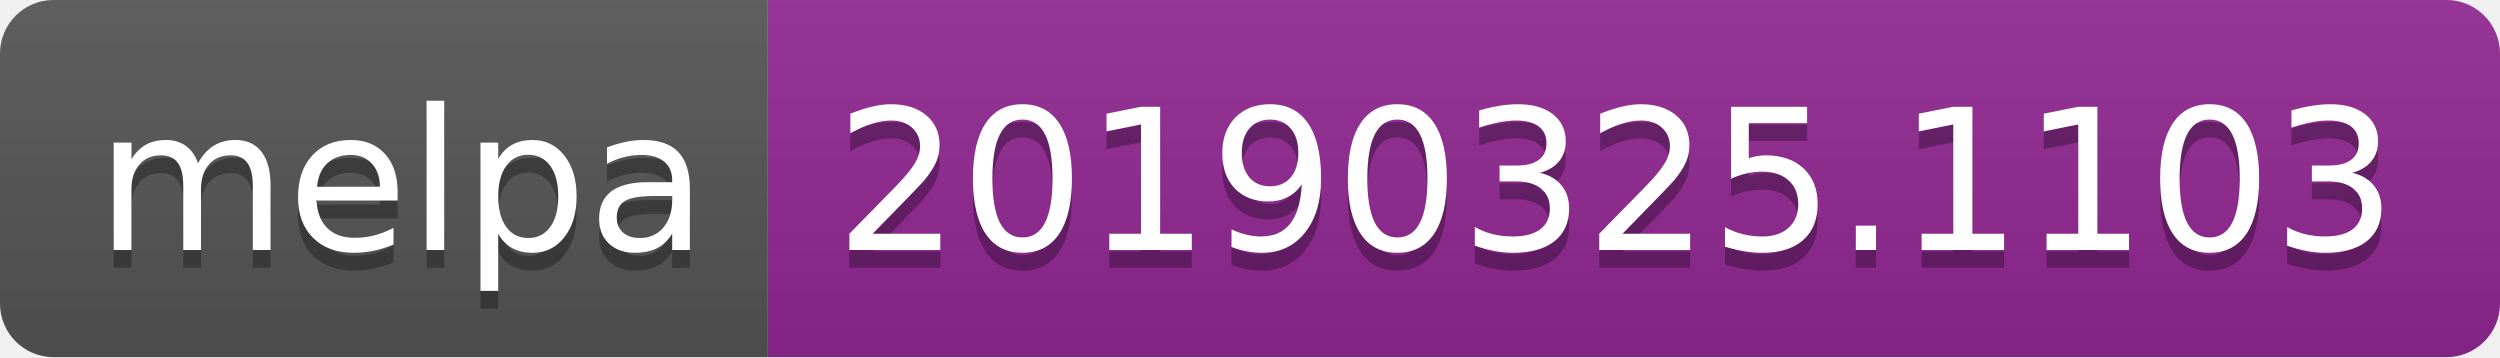
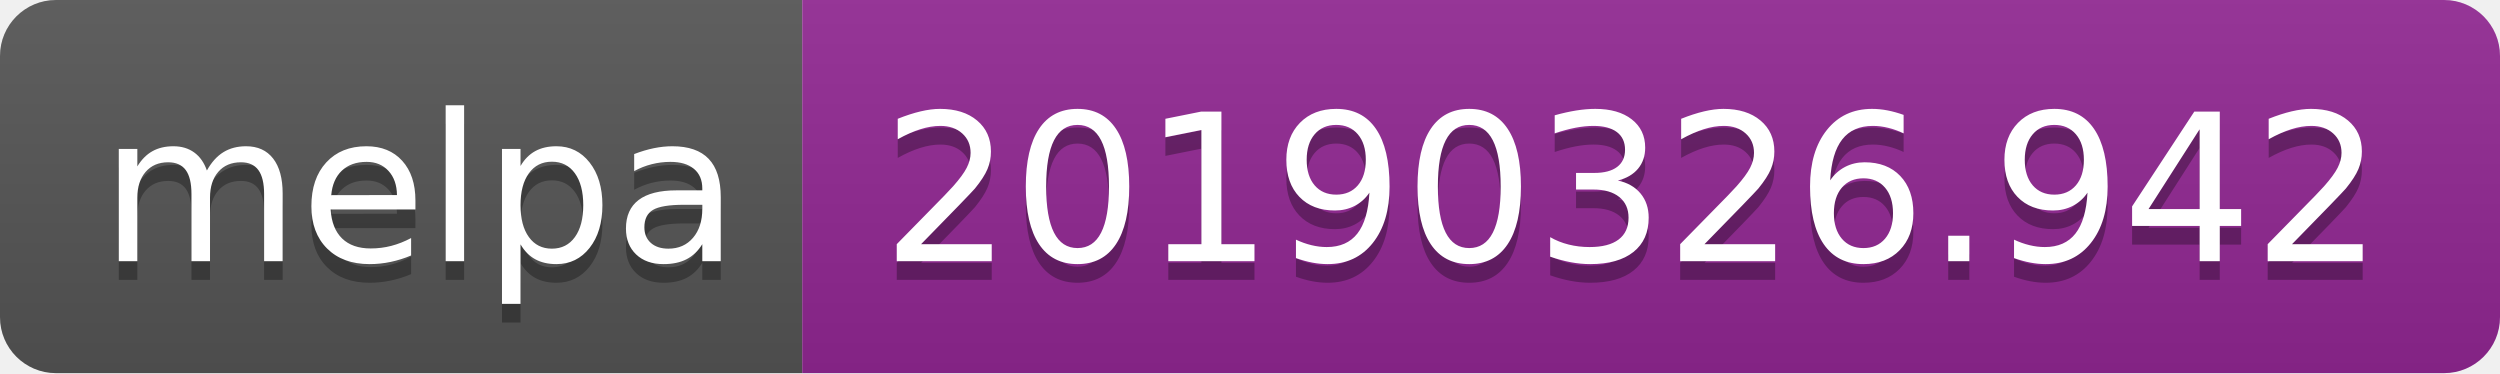
- <svg xmlns="http://www.w3.org/2000/svg" width="140" height="20">
+ <svg xmlns="http://www.w3.org/2000/svg" width="134" height="20">
  <linearGradient id="b" x2="0" y2="100%">
    <stop offset="0" stop-color="#bbb" stop-opacity=".1" />
    <stop offset="1" stop-opacity=".1" />
  </linearGradient>
  <clipPath id="a">
-     <rect width="140" height="20" rx="3" fill="#fff" />
+     <rect width="134" height="20" rx="3" fill="#fff" />
  </clipPath>
  <g clip-path="url(#a)">
    <path fill="#555" d="M0 0h43v20H0z" />
-     <path fill="#922793" d="M43 0h97v20H43z" />
-     <path fill="url(#b)" d="M0 0h140v20H0z" />
+     <path fill="#922793" d="M43 0h91v20H43z" />
+     <path fill="url(#b)" d="M0 0h134v20H0z" />
  </g>
  <g fill="#fff" text-anchor="middle" font-family="DejaVu Sans,Verdana,Geneva,sans-serif" font-size="110">
    <text x="225" y="150" fill="#010101" fill-opacity=".3" transform="scale(.1)" textLength="330">melpa</text>
    <text x="225" y="140" transform="scale(.1)" textLength="330">melpa</text>
-     <text x="905" y="150" fill="#010101" fill-opacity=".3" transform="scale(.1)" textLength="870">20190325.1103</text>
-     <text x="905" y="140" transform="scale(.1)" textLength="870">20190325.1103</text>
+     <text x="875" y="150" fill="#010101" fill-opacity=".3" transform="scale(.1)" textLength="810">20190326.942</text>
+     <text x="875" y="140" transform="scale(.1)" textLength="810">20190326.942</text>
  </g>
</svg>
